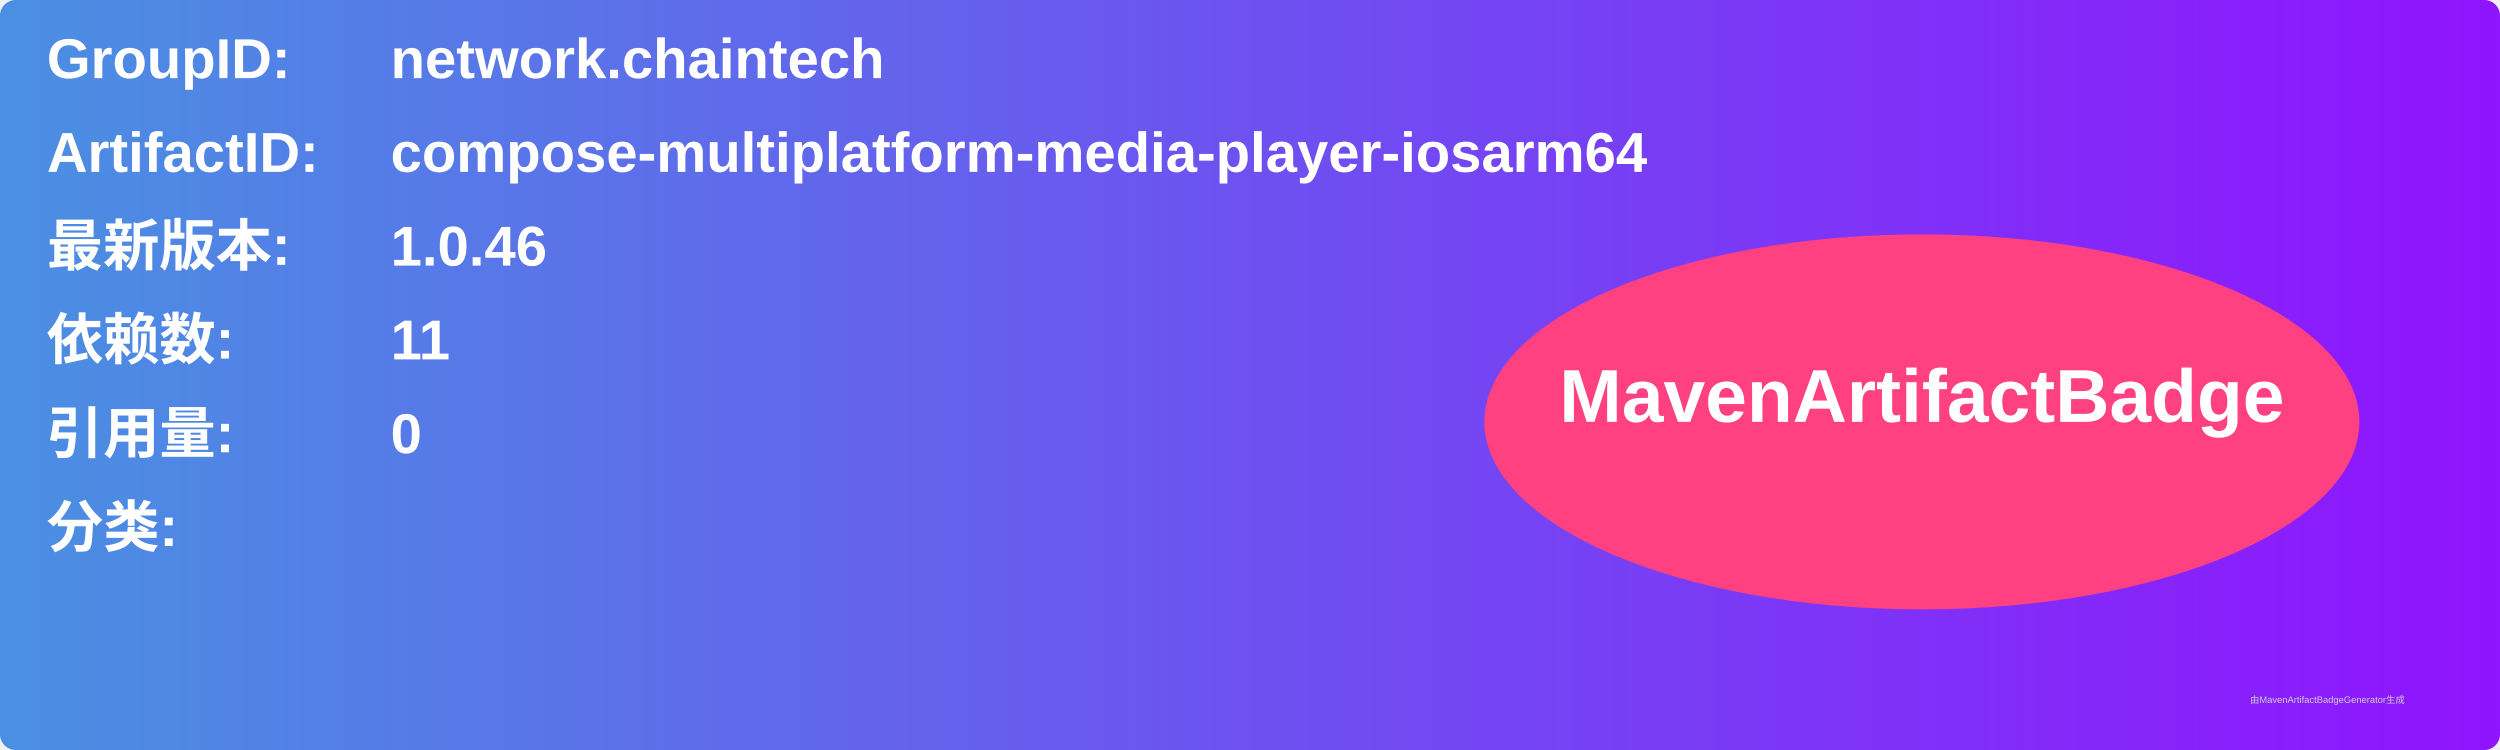
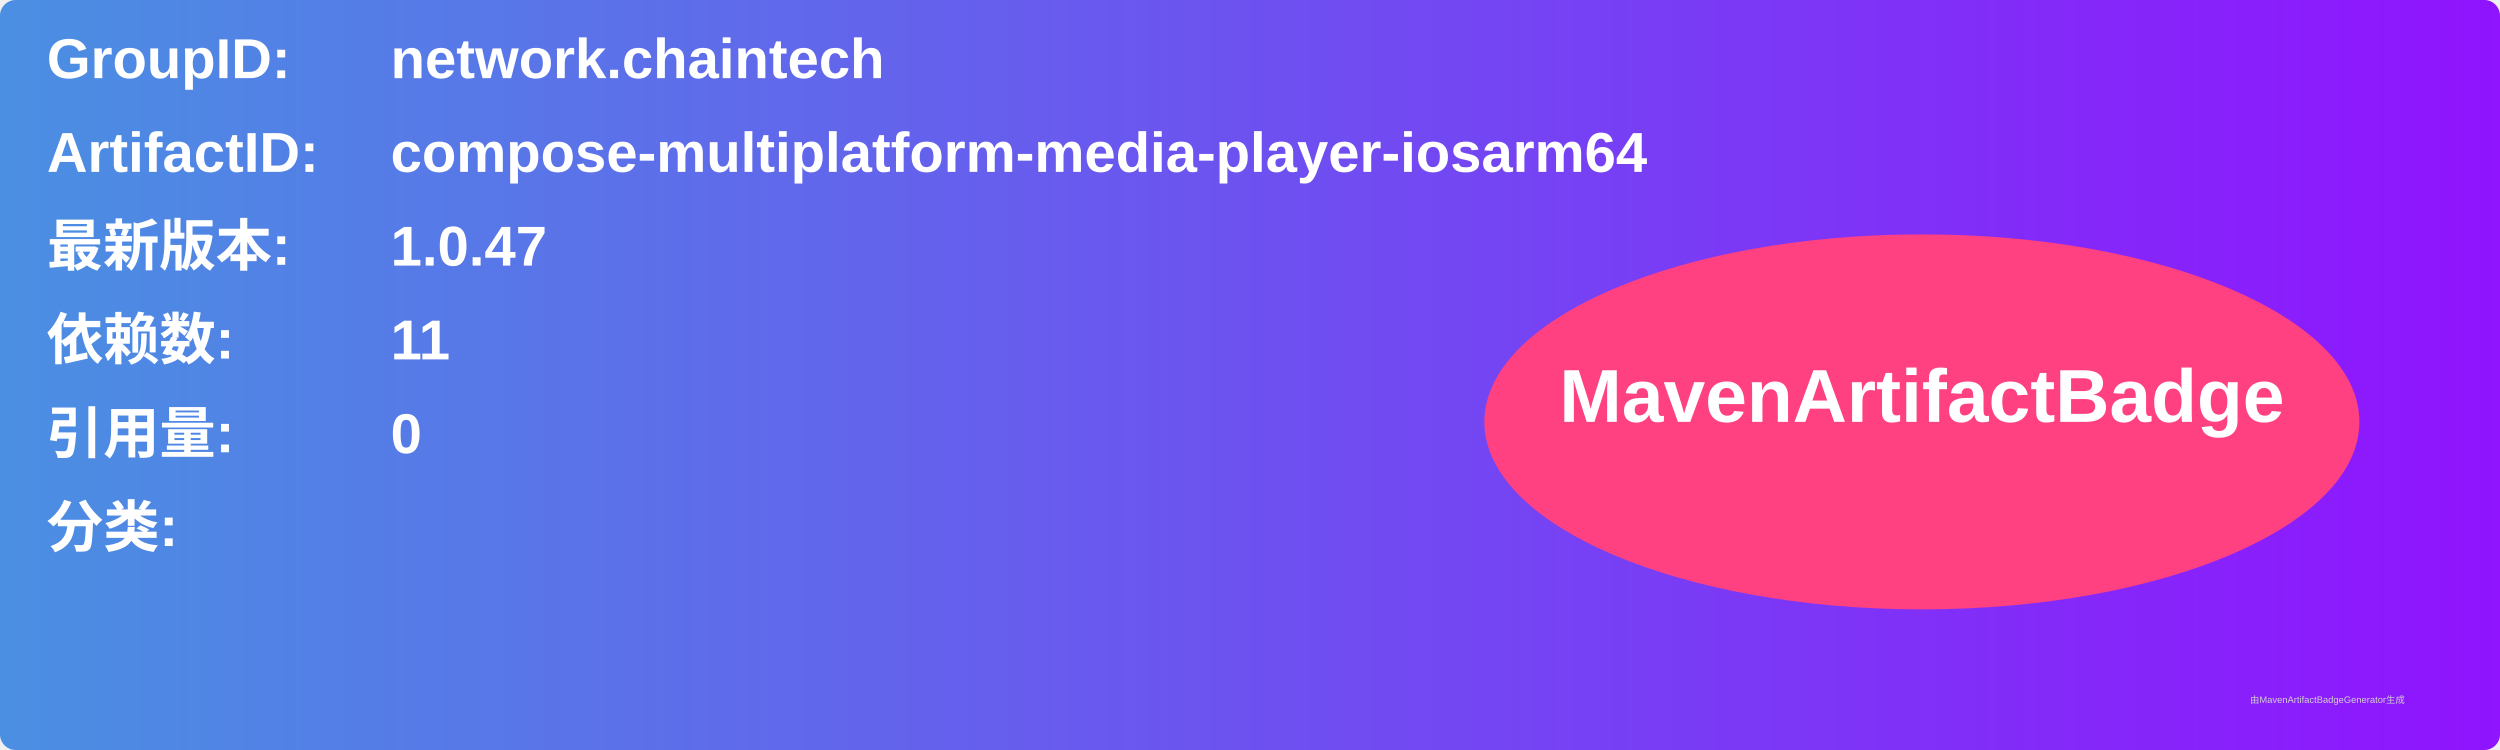
<svg xmlns="http://www.w3.org/2000/svg" width="800" height="240" viewBox="0 0 800 240">
  <linearGradient id="grad" x1="0%" y1="0%" x2="100%" y2="0%">
    <stop offset="0%" stop-color="#4a90e2" />
    <stop offset="100%" stop-color="#9013fe" />
  </linearGradient>
  <rect width="100%" height="100%" rx="5" ry="5" fill="url(#grad)" />
  <g transform="translate(15, 15)">
    <text x="0" y="10" font-family="Arial" font-size="18" fill="white" font-weight="bold" width="260">GroupID:</text>
    <text x="110" y="10" font-family="Arial" font-size="18" fill="white" font-weight="bold" width="460">network.chaintech</text>
    <text x="0" y="40" font-family="Arial" font-size="18" fill="white" font-weight="bold" width="260">ArtifactID:</text>
    <text x="110" y="40" font-family="Arial" font-size="18" fill="white" font-weight="bold" width="460">compose-multiplatform-media-player-iosarm64</text>
    <text x="0" y="70" font-family="Arial" font-size="18" fill="white" font-weight="bold">最新版本:</text>
    <text x="110" y="70" font-family="Arial" font-size="18" fill="white" font-weight="bold">
-       <tspan font-weight="bold">1.0.46</tspan>
+       <tspan font-weight="bold">1.0.47</tspan>
    </text>
    <text x="0" y="100" font-family="Arial" font-size="18" fill="white" font-weight="bold">依赖数: </text>
    <text x="110" y="100" font-family="Arial" font-size="18" fill="white">
      <tspan font-weight="bold">11</tspan>
    </text>
    <text x="0" y="130" font-family="Arial" font-size="18" fill="white" font-weight="bold">引用量: </text>
    <text x="110" y="130" font-family="Arial" font-size="18" fill="white">
      <tspan font-weight="bold">0</tspan>
    </text>
    <text x="0" y="160" font-family="Arial" font-size="18" fill="white" font-weight="bold">分类:</text>
    <text x="10" y="190" font-family="Arial" font-size="10" fill="white">
      <tspan font-weight="bold" />
    </text>
    <ellipse cx="600" cy="120" rx="140" ry="60" fill="#ff4081" />
    <text x="600" y="120" text-anchor="middle" font-family="Arial" font-size="24" fill="white" font-weight="bold">MavenArtifactBadge</text>
  </g>
  <text x="720" y="225" font-family="Arial" font-size="3" fill="#d0d0d0">由MavenArtifactBadgeGenerator生成</text>
</svg>
